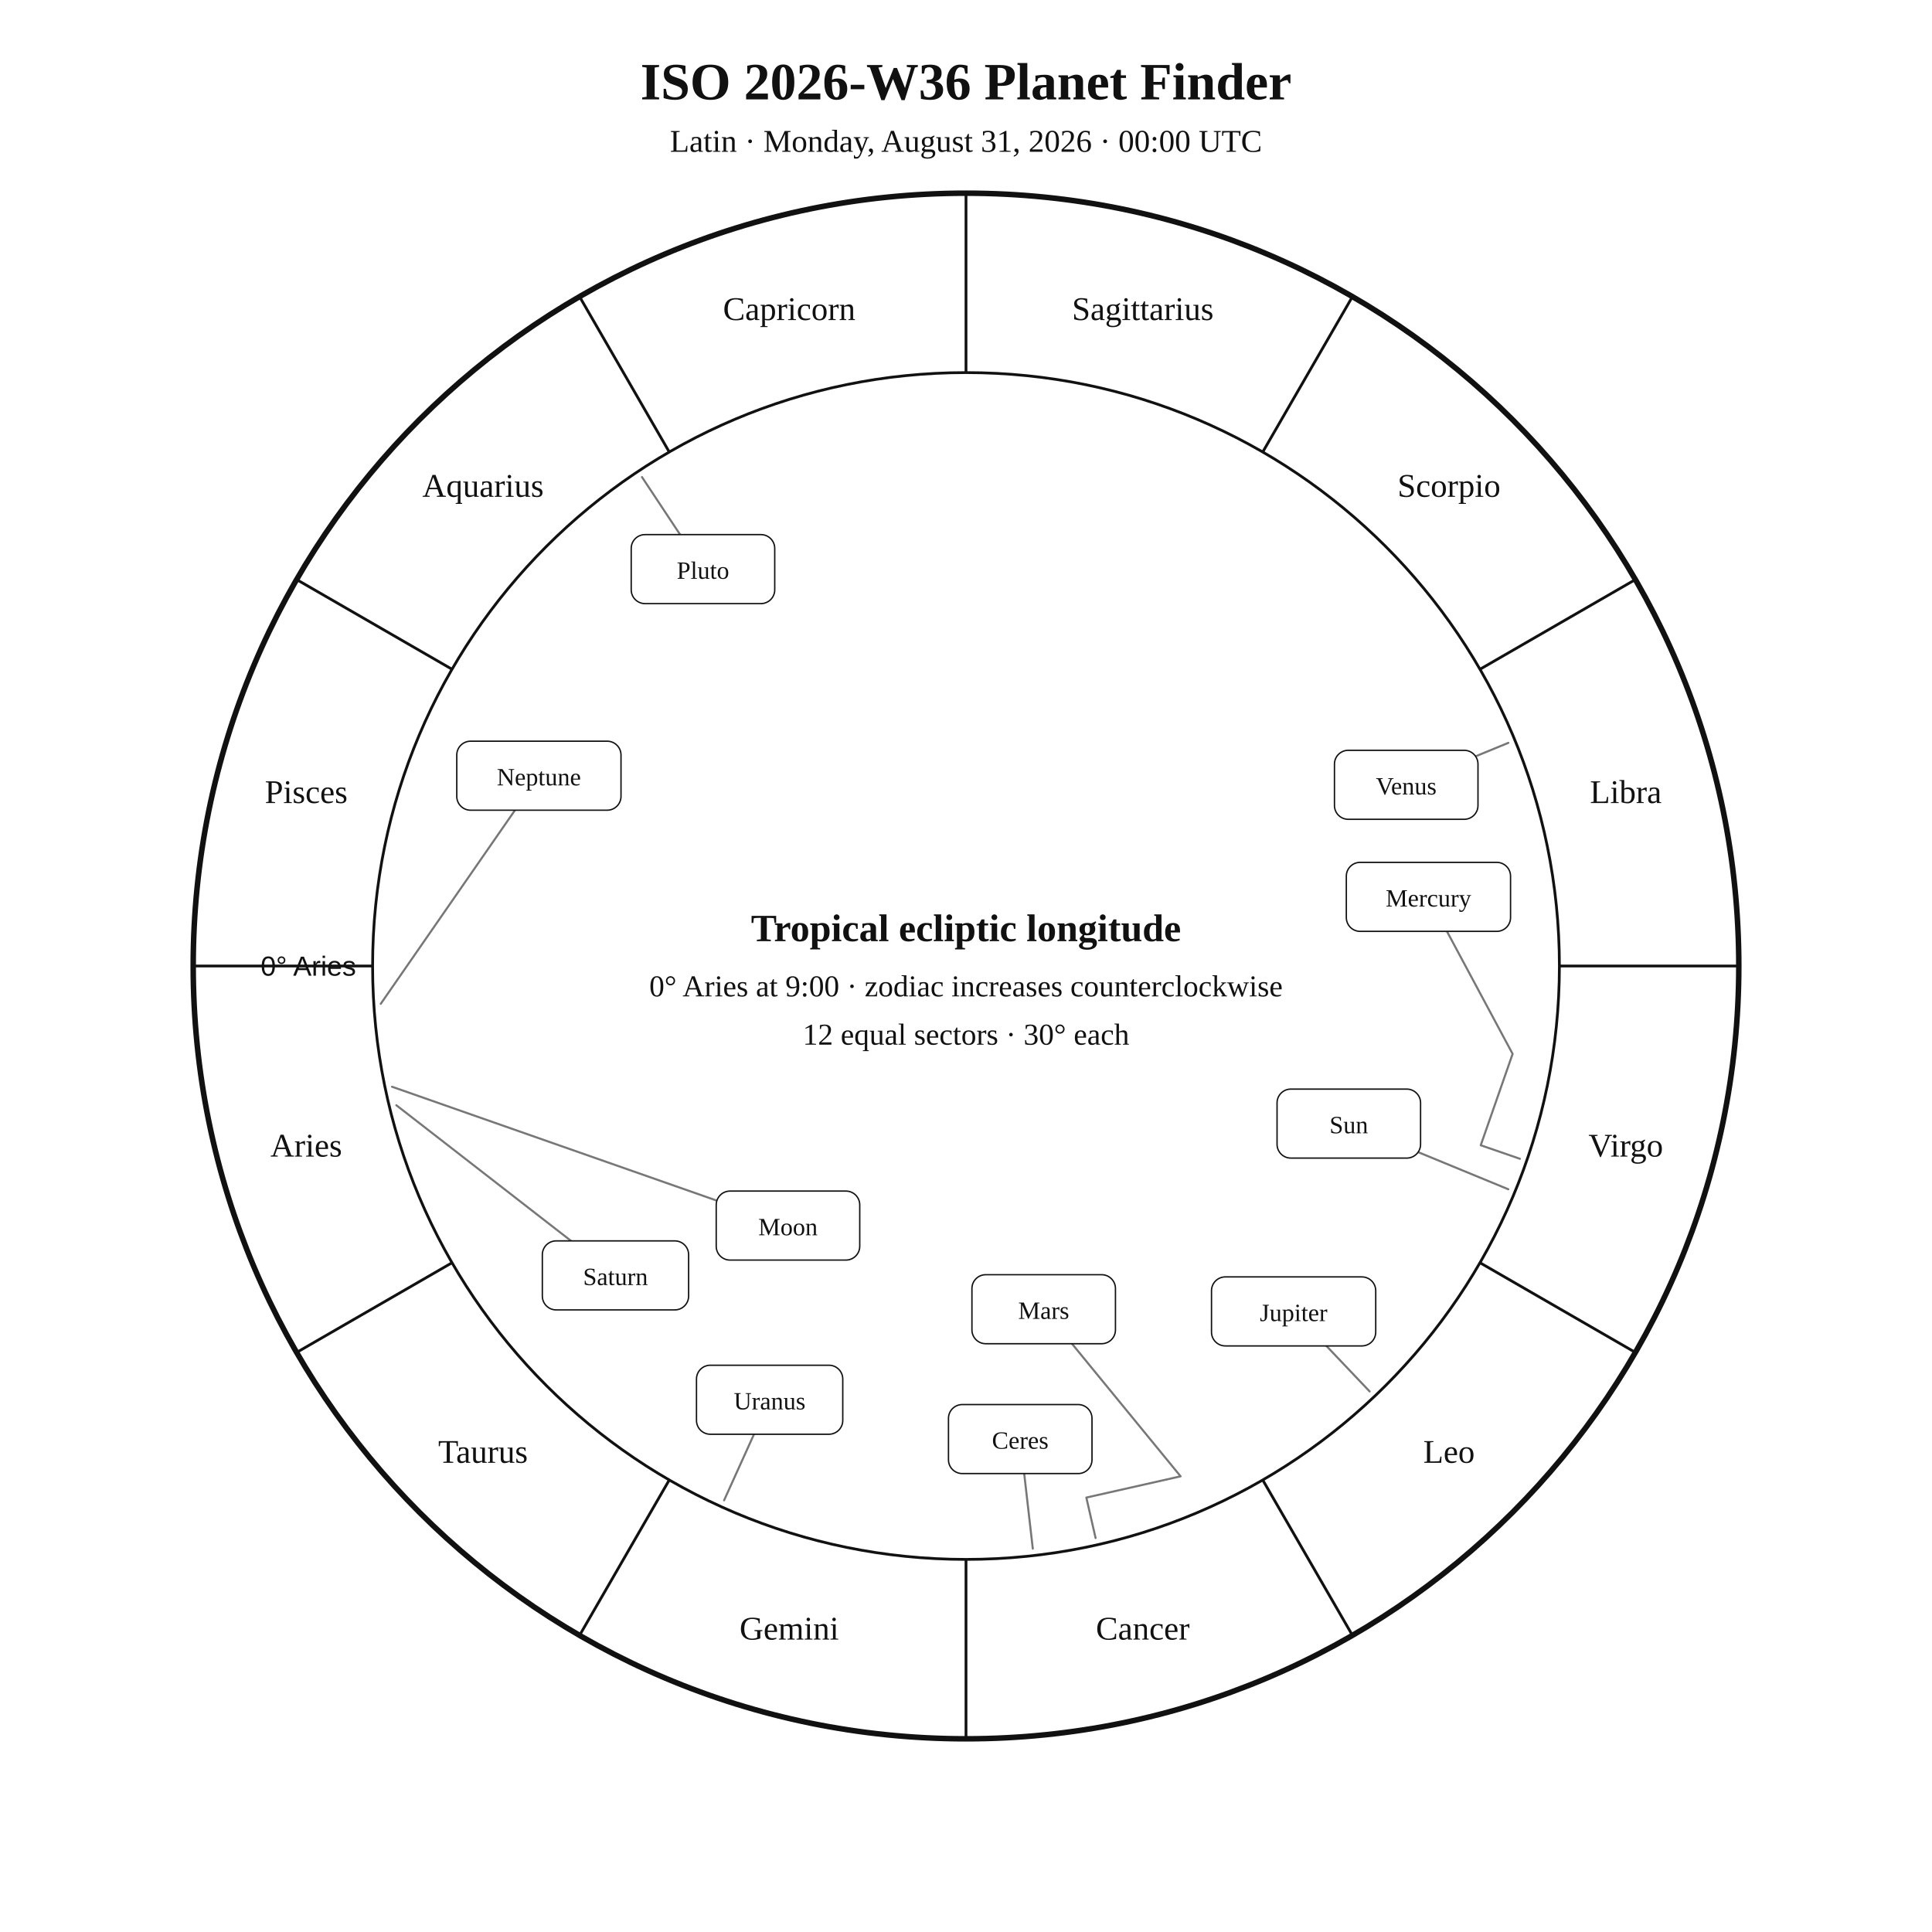
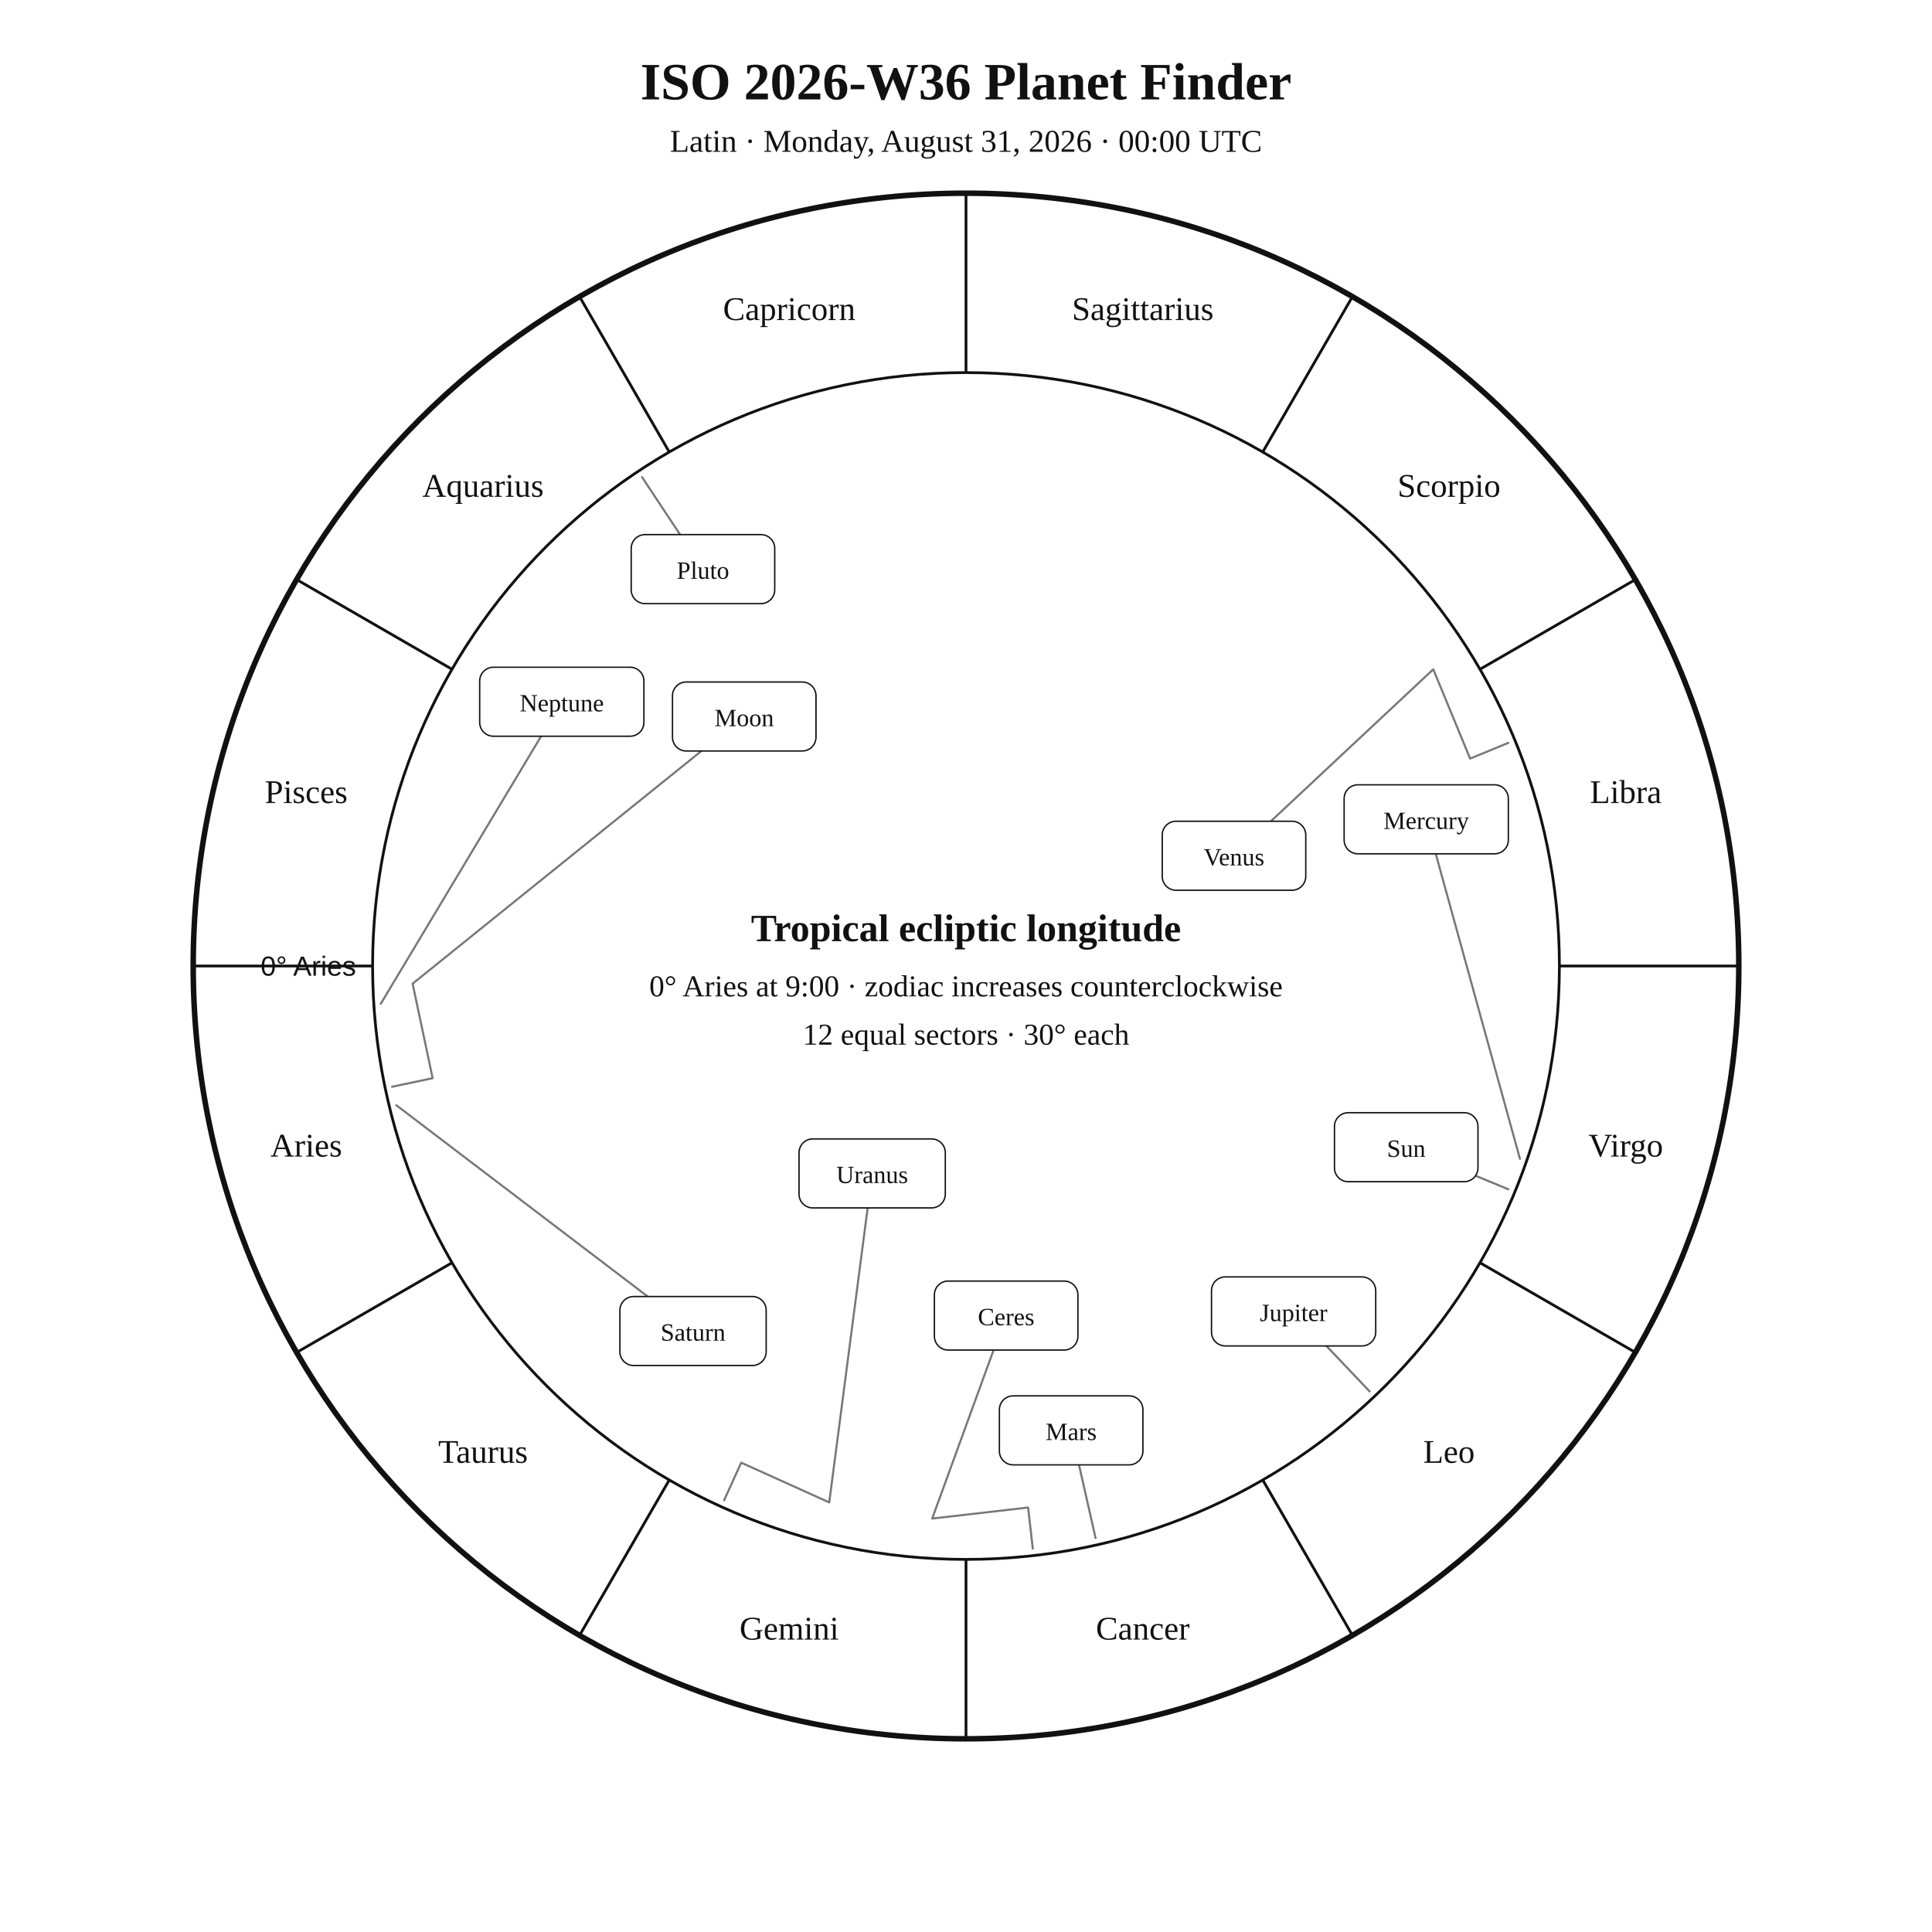
<svg xmlns="http://www.w3.org/2000/svg" width="1400" height="1400" viewBox="0 0 1400 1400">
  <rect width="100%" height="100%" fill="white" />
  <style>text{font-family:Georgia,"Times New Roman",serif;fill:#111!important;color:#111!important;-webkit-text-fill-color:#111!important}.sans{font-family:Arial,Helvetica,sans-serif}</style>
  <text x="700" y="72" text-anchor="middle" font-size="38" font-weight="700">ISO 2026-W36 Planet Finder</text>
  <text x="700" y="110" text-anchor="middle" font-size="23">Latin · Monday, August 31, 2026 · 00:00 UTC</text>
  <circle cx="700" cy="700" r="560" fill="none" stroke="#111" stroke-width="4" />
  <circle cx="700" cy="700" r="430" fill="none" stroke="#111" stroke-width="2" />
  <line x1="270.0" y1="700.0" x2="140.0" y2="700.0" stroke="#111" stroke-width="2" />
  <line x1="327.6" y1="915.0" x2="215.0" y2="980.0" stroke="#111" stroke-width="2" />
  <line x1="485.0" y1="1072.4" x2="420.0" y2="1185.0" stroke="#111" stroke-width="2" />
  <line x1="700.0" y1="1130.0" x2="700.0" y2="1260.0" stroke="#111" stroke-width="2" />
  <line x1="915.0" y1="1072.4" x2="980.0" y2="1185.0" stroke="#111" stroke-width="2" />
  <line x1="1072.4" y1="915.0" x2="1185.0" y2="980.0" stroke="#111" stroke-width="2" />
  <line x1="1130.0" y1="700.0" x2="1260.0" y2="700.0" stroke="#111" stroke-width="2" />
  <line x1="1072.4" y1="485.0" x2="1185.0" y2="420.0" stroke="#111" stroke-width="2" />
  <line x1="915.0" y1="327.6" x2="980.0" y2="215.0" stroke="#111" stroke-width="2" />
  <line x1="700.0" y1="270.0" x2="700.0" y2="140.0" stroke="#111" stroke-width="2" />
  <line x1="485.0" y1="327.6" x2="420.0" y2="215.0" stroke="#111" stroke-width="2" />
  <line x1="327.6" y1="485.0" x2="215.0" y2="420.0" stroke="#111" stroke-width="2" />
  <text x="221.9" y="838.1" text-anchor="middle" font-size="24">Aries</text>
  <text x="350.0" y="1060.0" text-anchor="middle" font-size="24">Taurus</text>
  <text x="571.9" y="1188.1" text-anchor="middle" font-size="24">Gemini</text>
  <text x="828.1" y="1188.1" text-anchor="middle" font-size="24">Cancer</text>
  <text x="1050.0" y="1060.0" text-anchor="middle" font-size="24">Leo</text>
  <text x="1178.1" y="838.1" text-anchor="middle" font-size="24">Virgo</text>
  <text x="1178.1" y="581.9" text-anchor="middle" font-size="24">Libra</text>
  <text x="1050.0" y="360.0" text-anchor="middle" font-size="24">Scorpio</text>
  <text x="828.1" y="231.9" text-anchor="middle" font-size="24">Sagittarius</text>
  <text x="571.9" y="231.9" text-anchor="middle" font-size="24">Capricorn</text>
  <text x="350.0" y="360.0" text-anchor="middle" font-size="24">Aquarius</text>
  <text x="221.9" y="581.9" text-anchor="middle" font-size="24">Pisces</text>
  <text x="258.0" y="707.0" text-anchor="end" font-size="20" class="sans">0° Aries</text>
-   <polyline points="1093.0,861.8 977.4,814.2" fill="none" stroke="#777" stroke-width="1.5" stroke-linejoin="round" stroke-linecap="round" />
-   <rect x="925.4" y="789.2" width="104.0" height="50.0" rx="10" fill="white" stroke="#111" />
-   <text x="977.4" y="821.2" text-anchor="middle" font-size="18">Sun</text>
-   <polyline points="284.1,787.5 571.0,888.1" fill="none" stroke="#777" stroke-width="1.5" stroke-linejoin="round" stroke-linecap="round" />
-   <rect x="519.0" y="863.1" width="104.0" height="50.0" rx="10" fill="white" stroke="#111" />
-   <text x="571.0" y="895.1" text-anchor="middle" font-size="18">Moon</text>
-   <polyline points="1101.4,839.7 1073.0,829.9 1096.1,763.7 1035.1,649.9" fill="none" stroke="#777" stroke-width="1.5" stroke-linejoin="round" stroke-linecap="round" />
-   <rect x="975.6" y="624.9" width="119.0" height="50.0" rx="10" fill="white" stroke="#111" />
-   <text x="1035.1" y="656.9" text-anchor="middle" font-size="18">Mercury</text>
-   <polyline points="1093.0,538.3 1019.0,568.7" fill="none" stroke="#777" stroke-width="1.5" stroke-linejoin="round" stroke-linecap="round" />
-   <rect x="967.0" y="543.7" width="104.0" height="50.0" rx="10" fill="white" stroke="#111" />
-   <text x="1019.0" y="575.7" text-anchor="middle" font-size="18">Venus</text>
-   <polyline points="793.9,1114.5 787.2,1085.2 855.5,1069.8 756.3,948.7" fill="none" stroke="#777" stroke-width="1.5" stroke-linejoin="round" stroke-linecap="round" />
-   <rect x="704.3" y="923.7" width="104.0" height="50.0" rx="10" fill="white" stroke="#111" />
-   <text x="756.3" y="955.7" text-anchor="middle" font-size="18">Mars</text>
+   <polyline points="1093.0,861.8 1019.0,831.3" fill="none" stroke="#777" stroke-width="1.5" stroke-linejoin="round" stroke-linecap="round" />
+   <rect x="967.0" y="806.3" width="104.0" height="50.0" rx="10" fill="white" stroke="#111" />
+   <text x="1019.0" y="838.3" text-anchor="middle" font-size="18">Sun</text>
+   <polyline points="284.1,787.5 313.5,781.3 299.0,712.8 539.3,519.2" fill="none" stroke="#777" stroke-width="1.5" stroke-linejoin="round" stroke-linecap="round" />
+   <rect x="487.3" y="494.2" width="104.0" height="50.0" rx="10" fill="white" stroke="#111" />
+   <text x="539.3" y="526.2" text-anchor="middle" font-size="18">Moon</text>
+   <polyline points="1101.4,839.7 1033.5,593.7" fill="none" stroke="#777" stroke-width="1.5" stroke-linejoin="round" stroke-linecap="round" />
+   <rect x="974.0" y="568.7" width="119.0" height="50.0" rx="10" fill="white" stroke="#111" />
+   <text x="1033.5" y="600.7" text-anchor="middle" font-size="18">Mercury</text>
+   <polyline points="1093.0,538.3 1065.3,549.7 1038.6,485.0 894.2,620.1" fill="none" stroke="#777" stroke-width="1.5" stroke-linejoin="round" stroke-linecap="round" />
+   <rect x="842.2" y="595.1" width="104.0" height="50.0" rx="10" fill="white" stroke="#111" />
+   <text x="894.2" y="627.1" text-anchor="middle" font-size="18">Venus</text>
+   <polyline points="793.9,1114.5 776.2,1036.5" fill="none" stroke="#777" stroke-width="1.5" stroke-linejoin="round" stroke-linecap="round" />
+   <rect x="724.2" y="1011.5" width="104.0" height="50.0" rx="10" fill="white" stroke="#111" />
+   <text x="776.2" y="1043.5" text-anchor="middle" font-size="18">Mars</text>
  <polyline points="992.5,1008.3 937.4,950.3" fill="none" stroke="#777" stroke-width="1.5" stroke-linejoin="round" stroke-linecap="round" />
  <rect x="877.9" y="925.3" width="119.0" height="50.0" rx="10" fill="white" stroke="#111" />
  <text x="937.4" y="957.3" text-anchor="middle" font-size="18">Jupiter</text>
-   <polyline points="287.2,800.9 446.0,924.2" fill="none" stroke="#777" stroke-width="1.5" stroke-linejoin="round" stroke-linecap="round" />
-   <rect x="393.0" y="899.2" width="106.0" height="50.0" rx="10" fill="white" stroke="#111" />
-   <text x="446.0" y="931.2" text-anchor="middle" font-size="18">Saturn</text>
-   <polyline points="748.4,1122.2 739.3,1042.8" fill="none" stroke="#777" stroke-width="1.5" stroke-linejoin="round" stroke-linecap="round" />
-   <rect x="687.3" y="1017.8" width="104.0" height="50.0" rx="10" fill="white" stroke="#111" />
-   <text x="739.3" y="1049.8" text-anchor="middle" font-size="18">Ceres</text>
-   <polyline points="524.7,1087.2 557.7,1014.3" fill="none" stroke="#777" stroke-width="1.5" stroke-linejoin="round" stroke-linecap="round" />
-   <rect x="504.7" y="989.3" width="106.0" height="50.0" rx="10" fill="white" stroke="#111" />
-   <text x="557.7" y="1021.3" text-anchor="middle" font-size="18">Uranus</text>
-   <polyline points="275.9,727.4 390.5,562.1" fill="none" stroke="#777" stroke-width="1.5" stroke-linejoin="round" stroke-linecap="round" />
-   <rect x="331.0" y="537.1" width="119.0" height="50.0" rx="10" fill="white" stroke="#111" />
-   <text x="390.5" y="569.1" text-anchor="middle" font-size="18">Neptune</text>
+   <polyline points="287.2,800.9 502.2,964.5" fill="none" stroke="#777" stroke-width="1.5" stroke-linejoin="round" stroke-linecap="round" />
+   <rect x="449.2" y="939.5" width="106.0" height="50.0" rx="10" fill="white" stroke="#111" />
+   <text x="502.2" y="971.5" text-anchor="middle" font-size="18">Saturn</text>
+   <polyline points="748.4,1122.2 745.0,1092.4 675.5,1100.4 729.1,953.3" fill="none" stroke="#777" stroke-width="1.5" stroke-linejoin="round" stroke-linecap="round" />
+   <rect x="677.1" y="928.3" width="104.0" height="50.0" rx="10" fill="white" stroke="#111" />
+   <text x="729.1" y="960.3" text-anchor="middle" font-size="18">Ceres</text>
+   <polyline points="524.7,1087.2 537.1,1059.9 600.9,1088.7 632.0,850.3" fill="none" stroke="#777" stroke-width="1.5" stroke-linejoin="round" stroke-linecap="round" />
+   <rect x="579.0" y="825.3" width="106.0" height="50.0" rx="10" fill="white" stroke="#111" />
+   <text x="632.0" y="857.3" text-anchor="middle" font-size="18">Uranus</text>
+   <polyline points="275.9,727.4 407.1,508.5" fill="none" stroke="#777" stroke-width="1.5" stroke-linejoin="round" stroke-linecap="round" />
+   <rect x="347.6" y="483.5" width="119.0" height="50.0" rx="10" fill="white" stroke="#111" />
+   <text x="407.1" y="515.5" text-anchor="middle" font-size="18">Neptune</text>
  <polyline points="465.2,345.7 509.4,412.4" fill="none" stroke="#777" stroke-width="1.5" stroke-linejoin="round" stroke-linecap="round" />
  <rect x="457.4" y="387.4" width="104.0" height="50.0" rx="10" fill="white" stroke="#111" />
  <text x="509.4" y="419.4" text-anchor="middle" font-size="18">Pluto</text>
  <text x="700" y="682" text-anchor="middle" font-size="28" font-weight="700">Tropical ecliptic longitude</text>
  <text x="700" y="722" text-anchor="middle" font-size="22">0° Aries at 9:00 · zodiac increases counterclockwise</text>
  <text x="700" y="757" text-anchor="middle" font-size="22">12 equal sectors · 30° each</text>
</svg>
